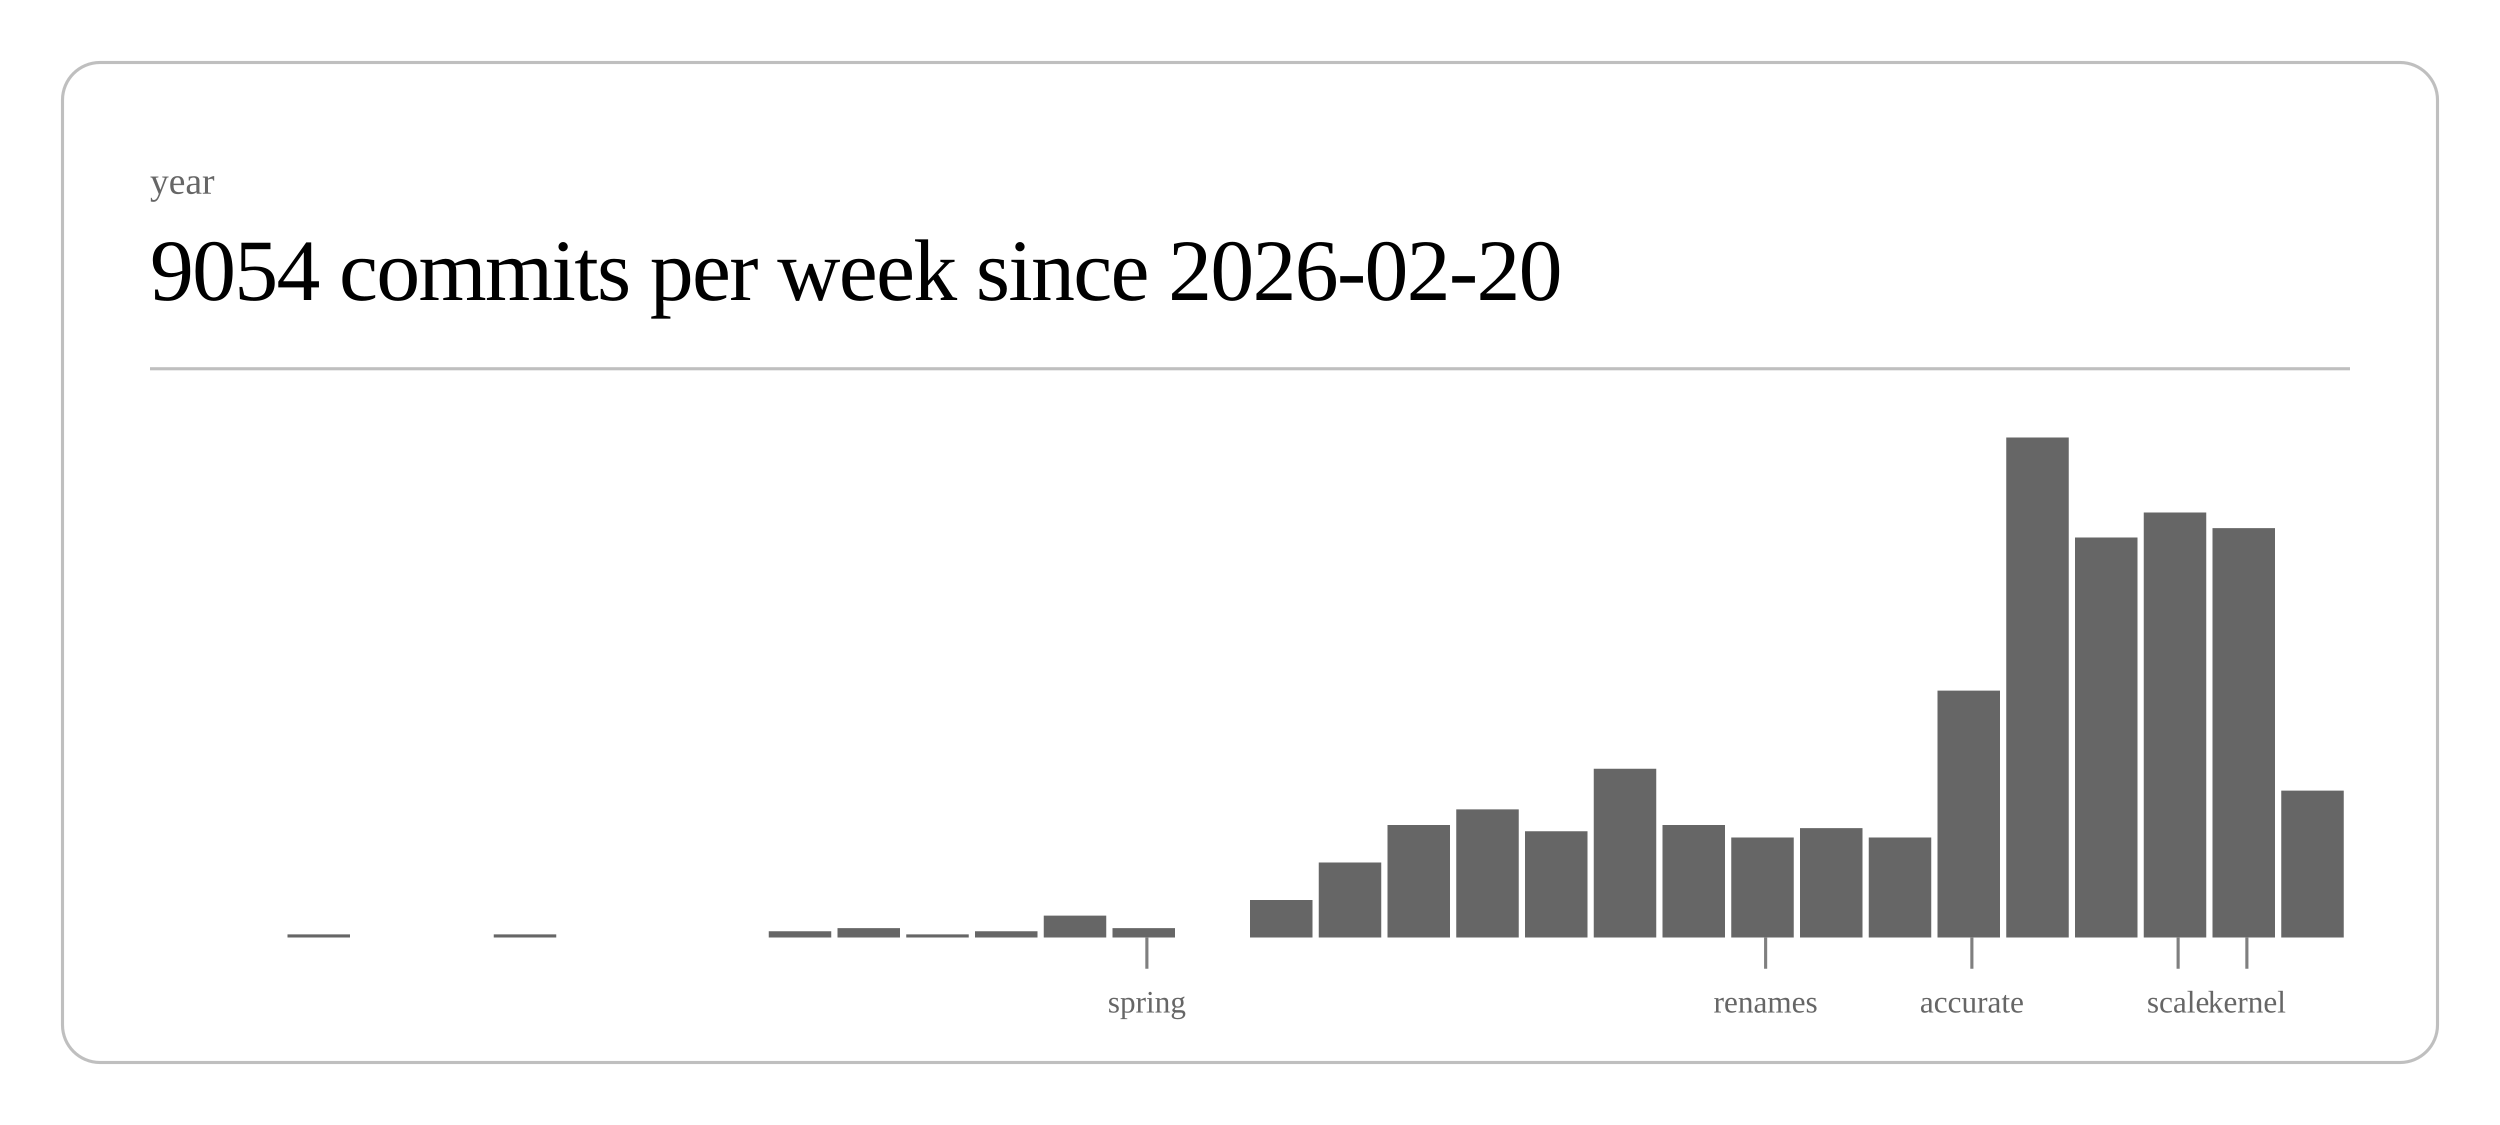
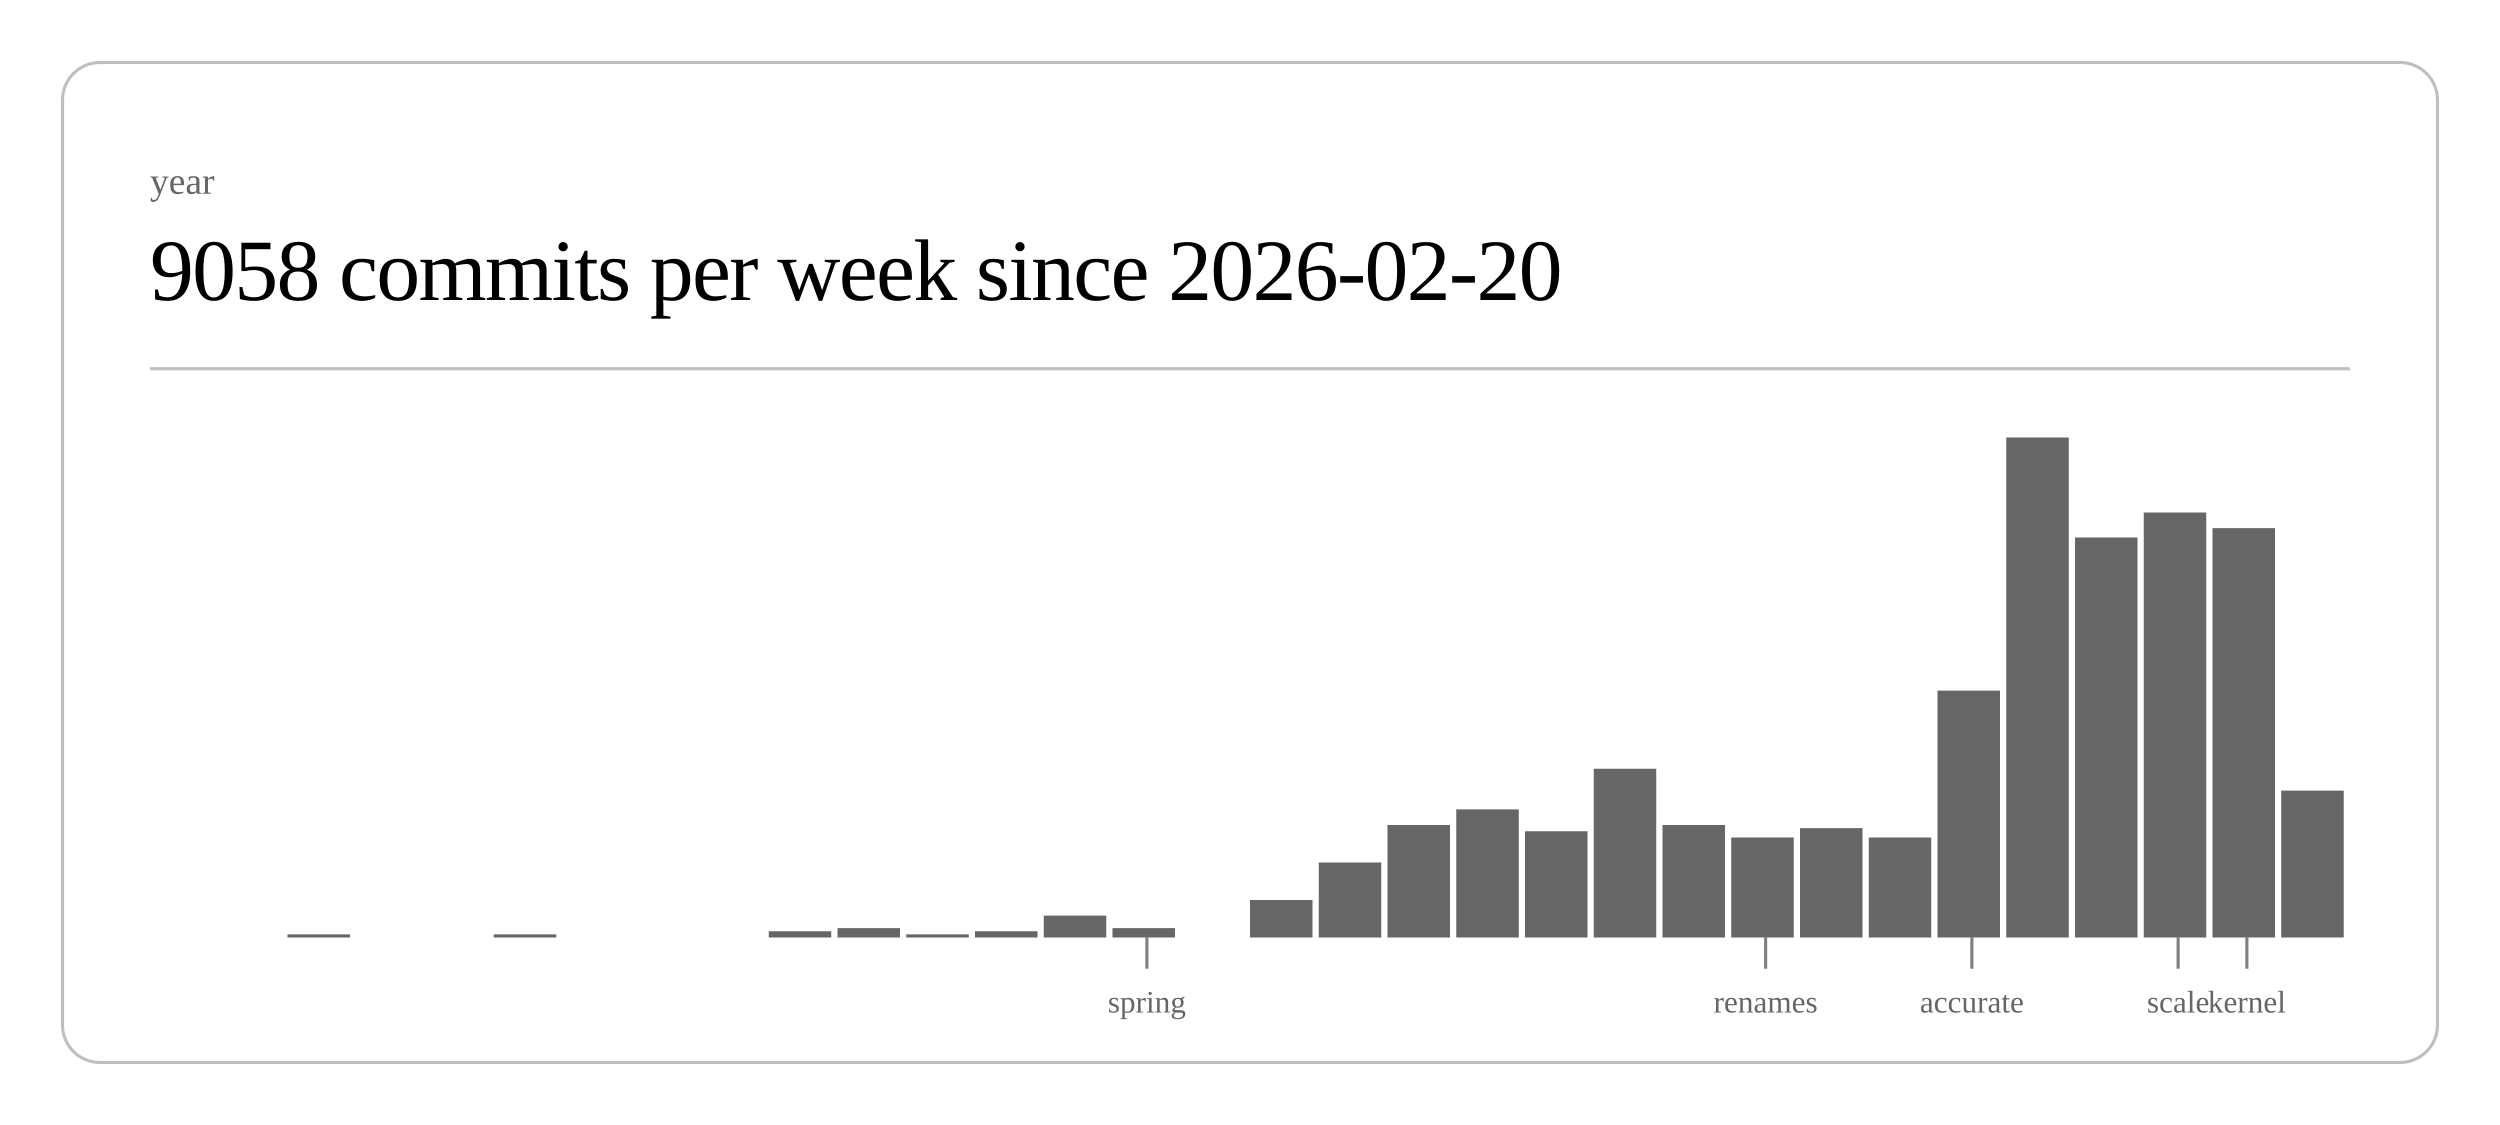
<svg xmlns="http://www.w3.org/2000/svg" class="post-header-svg" viewBox="0 0 800 360" width="800" height="360">
  <rect x="20" y="20" width="760" height="320" rx="12" ry="12" fill="none" stroke="currentColor" stroke-width="1" opacity="0.25" />
  <text fill="currentColor" x="48" y="62" font-size="12" opacity="0.6">year</text>
-   <text fill="currentColor" x="48" y="96" font-size="28" font-weight="300" letter-spacing="-0.5">9054 commits per week since 2026-02-20</text>
+   <text fill="currentColor" x="48" y="96" font-size="28" font-weight="300" letter-spacing="-0.5">9058 commits per week since 2026-02-20</text>
  <line stroke="currentColor" x1="48" y1="118" x2="752" y2="118" stroke-width="1" opacity="0.25" />
  <rect x="92.0" y="299" width="20.0" height="1" fill="currentColor" opacity="0.6" />
  <rect x="158.0" y="299" width="20.0" height="1" fill="currentColor" opacity="0.6" />
  <rect x="246.0" y="298" width="20.0" height="2" fill="currentColor" opacity="0.6" />
  <rect x="268.0" y="297" width="20.0" height="3" fill="currentColor" opacity="0.6" />
  <rect x="290.0" y="299" width="20.0" height="1" fill="currentColor" opacity="0.6" />
  <rect x="312.0" y="298" width="20.0" height="2" fill="currentColor" opacity="0.6" />
  <rect x="334.0" y="293" width="20.0" height="7" fill="currentColor" opacity="0.6" />
  <rect x="356.0" y="297" width="20.0" height="3" fill="currentColor" opacity="0.6" />
  <rect x="400.0" y="288" width="20.0" height="12" fill="currentColor" opacity="0.6" />
  <rect x="422.0" y="276" width="20.0" height="24" fill="currentColor" opacity="0.6" />
  <rect x="444.0" y="264" width="20.0" height="36" fill="currentColor" opacity="0.6" />
  <rect x="466.0" y="259" width="20.0" height="41" fill="currentColor" opacity="0.6" />
  <rect x="488.0" y="266" width="20.0" height="34" fill="currentColor" opacity="0.6" />
  <rect x="510.0" y="246" width="20.0" height="54" fill="currentColor" opacity="0.6" />
  <rect x="532.0" y="264" width="20.0" height="36" fill="currentColor" opacity="0.6" />
  <rect x="554.0" y="268" width="20.0" height="32" fill="currentColor" opacity="0.6" />
  <rect x="576.0" y="265" width="20.0" height="35" fill="currentColor" opacity="0.6" />
  <rect x="598.0" y="268" width="20.0" height="32" fill="currentColor" opacity="0.6" />
  <rect x="620.0" y="221" width="20.0" height="79" fill="currentColor" opacity="0.6" />
  <rect x="642.0" y="140" width="20.0" height="160" fill="currentColor" opacity="0.6" />
  <rect x="664.0" y="172" width="20.0" height="128" fill="currentColor" opacity="0.6" />
  <rect x="686.0" y="164" width="20.0" height="136" fill="currentColor" opacity="0.6" />
  <rect x="708.0" y="169" width="20.0" height="131" fill="currentColor" opacity="0.6" />
  <rect x="730.0" y="253" width="20.0" height="47" fill="currentColor" opacity="0.6" />
  <line stroke="currentColor" x1="367.0" y1="300" x2="367.0" y2="310" stroke-width="1" opacity="0.5" />
  <text fill="currentColor" x="367.0" y="324" font-size="10" opacity="0.6" text-anchor="middle">spring</text>
  <line stroke="currentColor" x1="565.0" y1="300" x2="565.0" y2="310" stroke-width="1" opacity="0.5" />
  <text fill="currentColor" x="565.0" y="324" font-size="10" opacity="0.6" text-anchor="middle">renames</text>
  <line stroke="currentColor" x1="631.0" y1="300" x2="631.0" y2="310" stroke-width="1" opacity="0.5" />
  <text fill="currentColor" x="631.0" y="324" font-size="10" opacity="0.6" text-anchor="middle">accurate</text>
  <line stroke="currentColor" x1="697.0" y1="300" x2="697.0" y2="310" stroke-width="1" opacity="0.5" />
  <text fill="currentColor" x="697.0" y="324" font-size="10" opacity="0.6" text-anchor="middle">scale</text>
  <line stroke="currentColor" x1="719.0" y1="300" x2="719.0" y2="310" stroke-width="1" opacity="0.5" />
  <text fill="currentColor" x="719.0" y="324" font-size="10" opacity="0.6" text-anchor="middle">kernel</text>
</svg>
